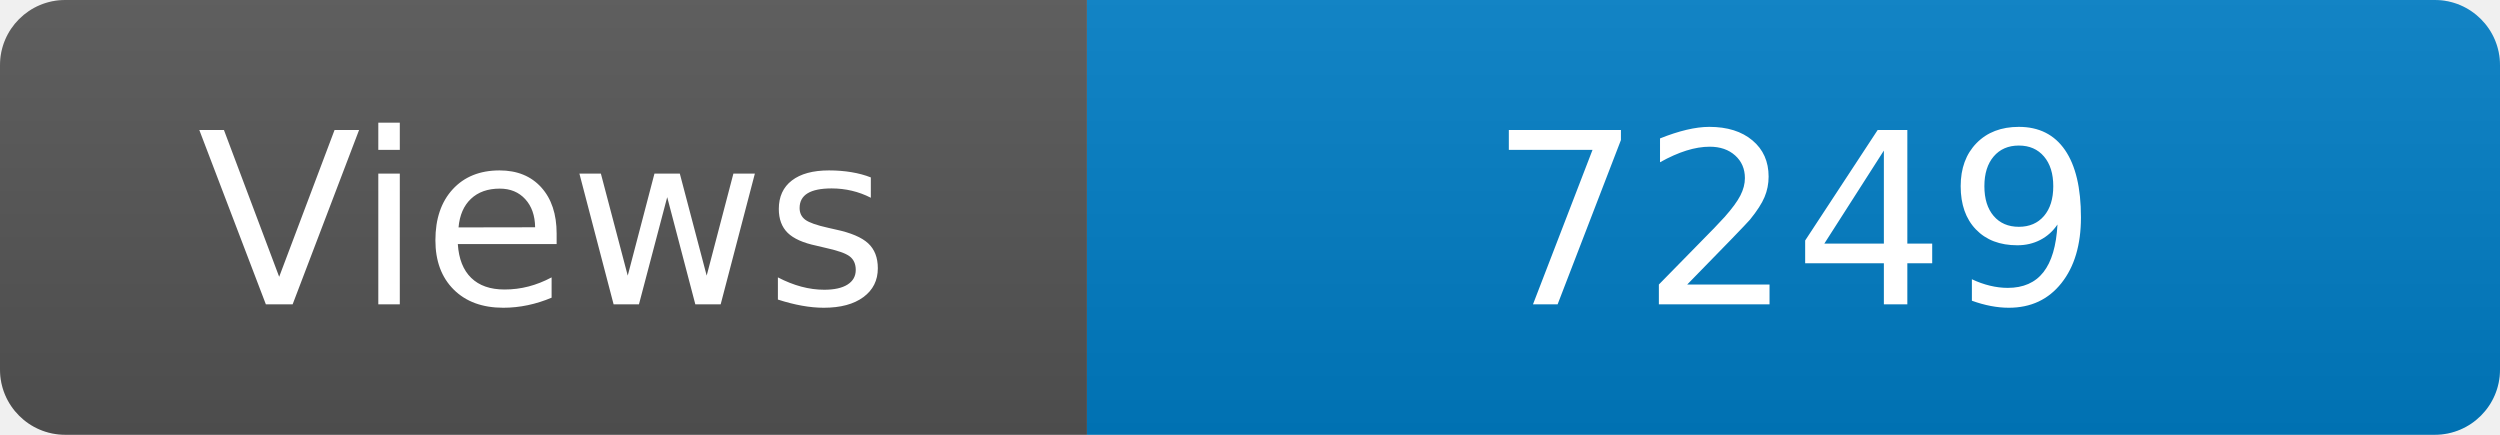
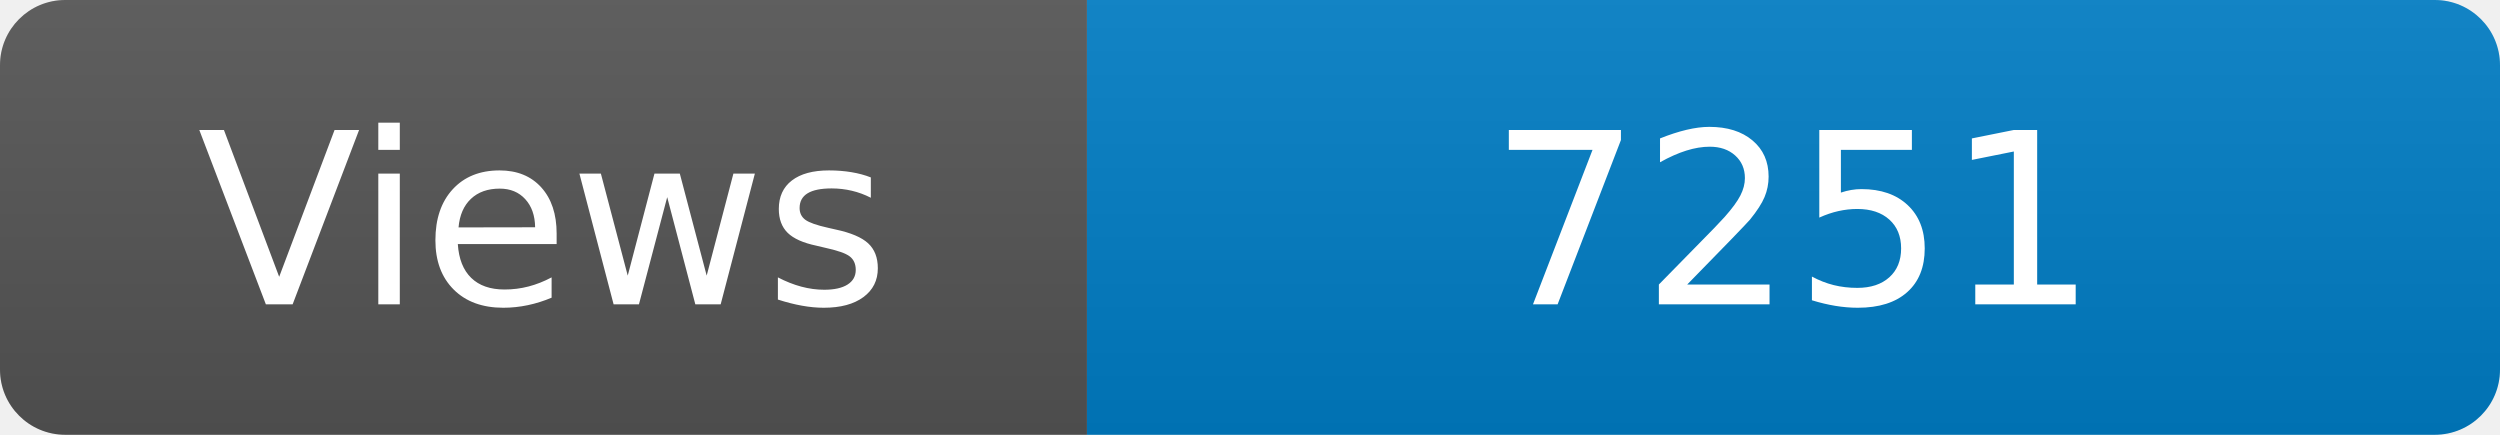
<svg xmlns="http://www.w3.org/2000/svg" width="115" height="20" role="img" aria-label="Maintained?: yes">
  <linearGradient id="s" x2="0" y2="100%">
    <stop offset="0" stop-color="#bbb" stop-opacity=".1" />
    <stop offset="1" stop-opacity=".1" />
  </linearGradient>
  <clipPath id="r">
    <rect width="115" height="20" rx="3" fill="#fff" />
  </clipPath>
  <g clip-path="url(#r)">
    <rect width="50" height="20" fill="#555" />
    <rect x="50" width="160" height="20" fill="#007ec6" />
    <rect width="115" height="20" fill="url(#s)" />
  </g>
  <g fill="#fff" text-anchor="middle" font-family="Verdana,Geneva,DejaVu Sans,sans-serif" font-size="110">
    <text x="250" y="140" transform="scale(.1)" fill="#fff">Views</text>
-     <text x="825" y="140" transform="scale(.1)" fill="#fff">7249</text>
+     <text x="825" y="140" transform="scale(.1)" fill="#fff">7251</text>
  </g>
</svg>
